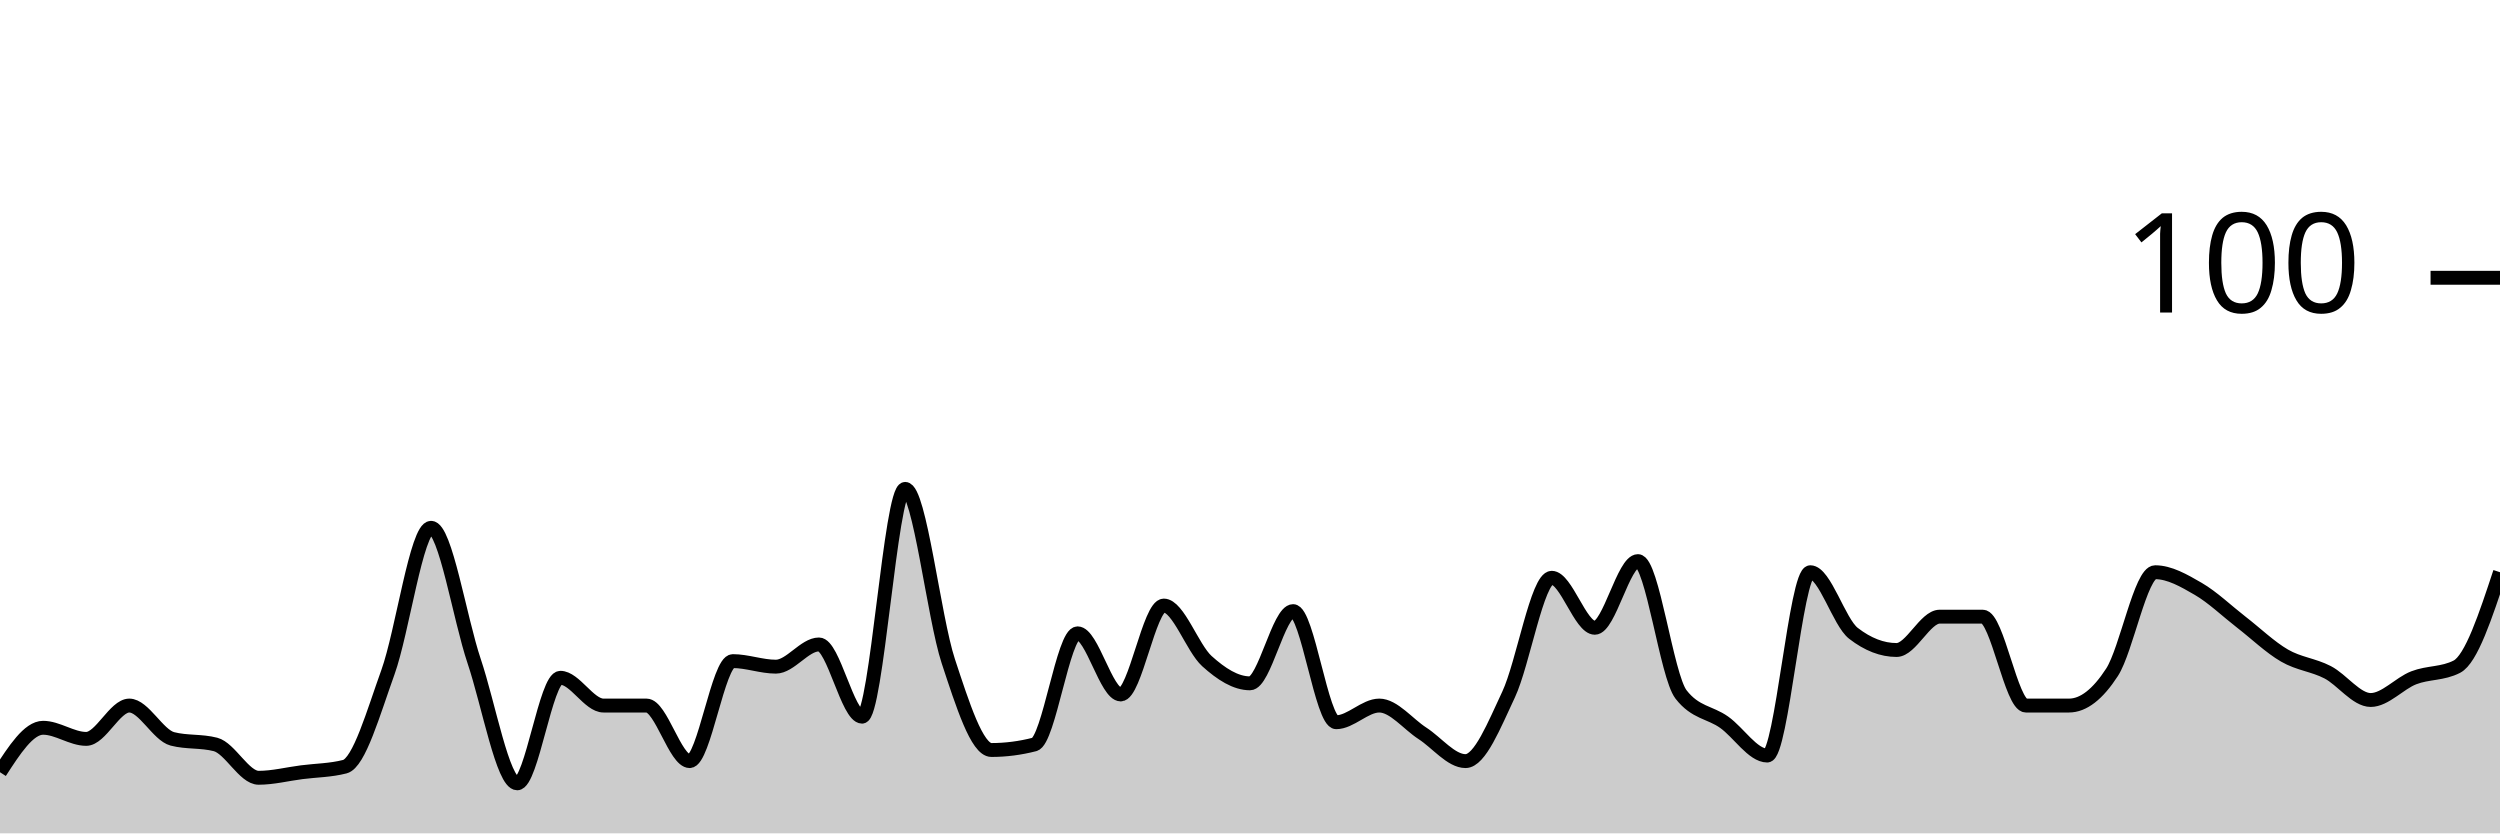
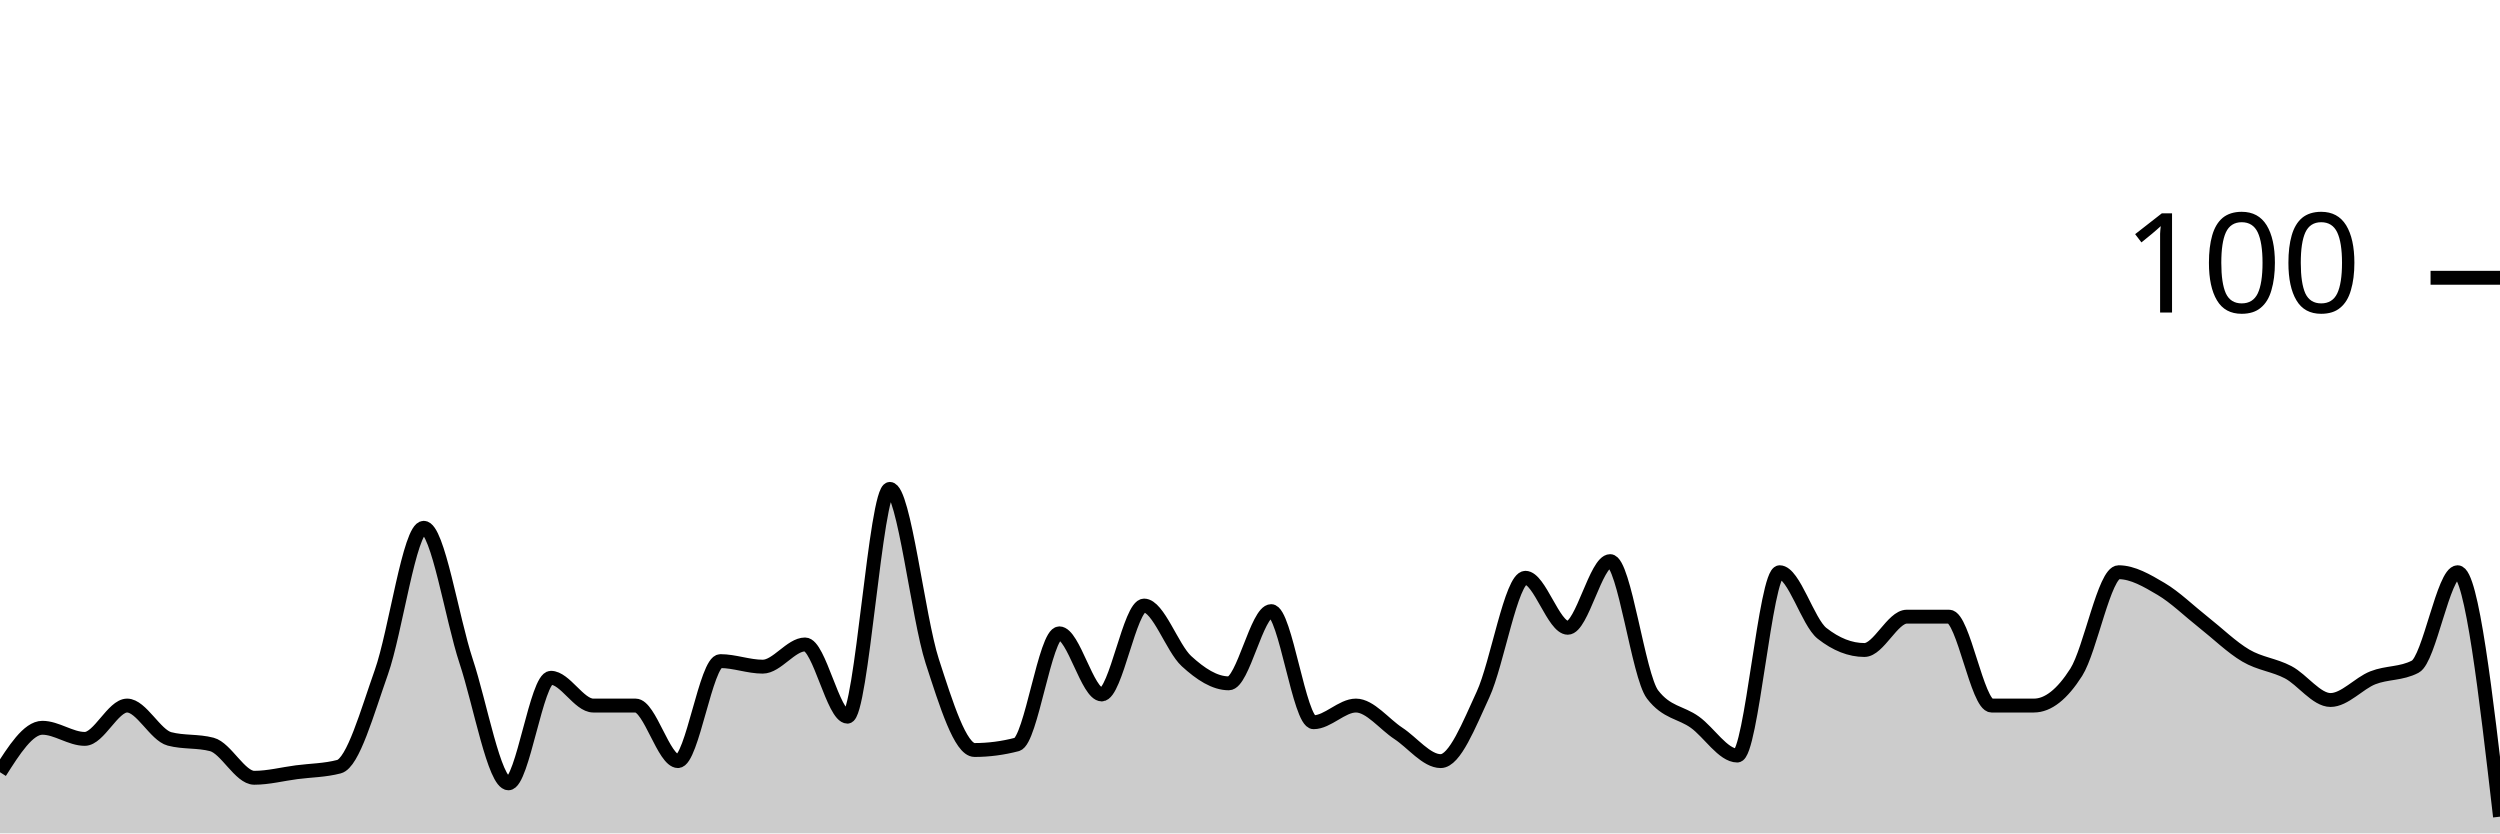
<svg xmlns="http://www.w3.org/2000/svg" viewBox="0 0 180 60">
  <g transform="translate(0,20)">
-     <path class="area" fill="rgba(0, 0, 0, 0.2)" d="M0,35.6C1.034,34,2.069,32.4,3.103,32.4C4.138,32.4,5.172,33.2,6.207,33.2C7.241,33.2,8.276,30.8,9.31,30.8C10.345,30.8,11.379,32.933,12.414,33.2C13.448,33.467,14.483,33.333,15.517,33.6C16.552,33.867,17.586,36,18.621,36C19.655,36,20.69,35.733,21.724,35.6C22.759,35.467,23.793,35.467,24.828,35.2C25.862,34.933,26.897,31.267,27.931,28.4C28.966,25.533,30,18,31.034,18C32.069,18,33.103,24.533,34.138,27.6C35.172,30.667,36.207,36.4,37.241,36.4C38.276,36.4,39.31,28.8,40.345,28.8C41.379,28.8,42.414,30.8,43.448,30.8C44.483,30.8,45.517,30.8,46.552,30.8C47.586,30.8,48.621,34.8,49.655,34.8C50.69,34.8,51.724,27.6,52.759,27.6C53.793,27.6,54.828,28,55.862,28C56.897,28,57.931,26.4,58.966,26.4C60,26.4,61.034,31.6,62.069,31.6C63.103,31.6,64.138,15.2,65.172,15.2C66.207,15.2,67.241,24.467,68.276,27.6C69.31,30.733,70.345,34,71.379,34C72.414,34,73.448,33.867,74.483,33.6C75.517,33.333,76.552,25.6,77.586,25.6C78.621,25.6,79.655,30,80.69,30C81.724,30,82.759,23.6,83.793,23.6C84.828,23.6,85.862,26.667,86.897,27.6C87.931,28.533,88.966,29.2,90,29.2C91.034,29.2,92.069,24,93.103,24C94.138,24,95.172,32,96.207,32C97.241,32,98.276,30.8,99.31,30.8C100.345,30.8,101.379,32.133,102.414,32.8C103.448,33.467,104.483,34.8,105.517,34.8C106.552,34.8,107.586,32.2,108.621,30C109.655,27.8,110.69,21.6,111.724,21.6C112.759,21.6,113.793,25.2,114.828,25.2C115.862,25.2,116.897,20.4,117.931,20.4C118.966,20.4,120,28.667,121.034,30C122.069,31.333,123.103,31.267,124.138,32C125.172,32.733,126.207,34.4,127.241,34.4C128.276,34.4,129.31,21.2,130.345,21.2C131.379,21.2,132.414,24.8,133.448,25.6C134.483,26.4,135.517,26.8,136.552,26.8C137.586,26.8,138.621,24.4,139.655,24.4C140.69,24.4,141.724,24.4,142.759,24.4C143.793,24.4,144.828,30.8,145.862,30.8C146.897,30.8,147.931,30.8,148.966,30.8C150,30.8,151.034,30,152.069,28.4C153.103,26.8,154.138,21.2,155.172,21.2C156.207,21.2,157.241,21.8,158.276,22.4C159.31,23,160.345,24,161.379,24.8C162.414,25.6,163.448,26.6,164.483,27.2C165.517,27.8,166.552,27.867,167.586,28.4C168.621,28.933,169.655,30.4,170.69,30.4C171.724,30.4,172.759,29.2,173.793,28.8C174.828,28.4,175.862,28.533,176.897,28C177.931,27.467,178.966,24.333,180,21.2L180,40C178.966,40,177.931,40,176.897,40C175.862,40,174.828,40,173.793,40C172.759,40,171.724,40,170.69,40C169.655,40,168.621,40,167.586,40C166.552,40,165.517,40,164.483,40C163.448,40,162.414,40,161.379,40C160.345,40,159.31,40,158.276,40C157.241,40,156.207,40,155.172,40C154.138,40,153.103,40,152.069,40C151.034,40,150,40,148.966,40C147.931,40,146.897,40,145.862,40C144.828,40,143.793,40,142.759,40C141.724,40,140.69,40,139.655,40C138.621,40,137.586,40,136.552,40C135.517,40,134.483,40,133.448,40C132.414,40,131.379,40,130.345,40C129.31,40,128.276,40,127.241,40C126.207,40,125.172,40,124.138,40C123.103,40,122.069,40,121.034,40C120,40,118.966,40,117.931,40C116.897,40,115.862,40,114.828,40C113.793,40,112.759,40,111.724,40C110.69,40,109.655,40,108.621,40C107.586,40,106.552,40,105.517,40C104.483,40,103.448,40,102.414,40C101.379,40,100.345,40,99.31,40C98.276,40,97.241,40,96.207,40C95.172,40,94.138,40,93.103,40C92.069,40,91.034,40,90,40C88.966,40,87.931,40,86.897,40C85.862,40,84.828,40,83.793,40C82.759,40,81.724,40,80.69,40C79.655,40,78.621,40,77.586,40C76.552,40,75.517,40,74.483,40C73.448,40,72.414,40,71.379,40C70.345,40,69.31,40,68.276,40C67.241,40,66.207,40,65.172,40C64.138,40,63.103,40,62.069,40C61.034,40,60,40,58.966,40C57.931,40,56.897,40,55.862,40C54.828,40,53.793,40,52.759,40C51.724,40,50.69,40,49.655,40C48.621,40,47.586,40,46.552,40C45.517,40,44.483,40,43.448,40C42.414,40,41.379,40,40.345,40C39.31,40,38.276,40,37.241,40C36.207,40,35.172,40,34.138,40C33.103,40,32.069,40,31.034,40C30,40,28.966,40,27.931,40C26.897,40,25.862,40,24.828,40C23.793,40,22.759,40,21.724,40C20.69,40,19.655,40,18.621,40C17.586,40,16.552,40,15.517,40C14.483,40,13.448,40,12.414,40C11.379,40,10.345,40,9.31,40C8.276,40,7.241,40,6.207,40C5.172,40,4.138,40,3.103,40C2.069,40,1.034,40,0,40Z" />
-     <path class="line" stroke="black" fill="none" d="M0,35.6C1.034,34,2.069,32.4,3.103,32.4C4.138,32.4,5.172,33.2,6.207,33.2C7.241,33.2,8.276,30.8,9.31,30.8C10.345,30.8,11.379,32.933,12.414,33.2C13.448,33.467,14.483,33.333,15.517,33.6C16.552,33.867,17.586,36,18.621,36C19.655,36,20.69,35.733,21.724,35.6C22.759,35.467,23.793,35.467,24.828,35.2C25.862,34.933,26.897,31.267,27.931,28.4C28.966,25.533,30,18,31.034,18C32.069,18,33.103,24.533,34.138,27.6C35.172,30.667,36.207,36.4,37.241,36.4C38.276,36.4,39.31,28.8,40.345,28.8C41.379,28.8,42.414,30.8,43.448,30.8C44.483,30.8,45.517,30.8,46.552,30.8C47.586,30.8,48.621,34.8,49.655,34.8C50.69,34.8,51.724,27.6,52.759,27.6C53.793,27.6,54.828,28,55.862,28C56.897,28,57.931,26.4,58.966,26.4C60,26.4,61.034,31.6,62.069,31.6C63.103,31.6,64.138,15.2,65.172,15.2C66.207,15.2,67.241,24.467,68.276,27.6C69.31,30.733,70.345,34,71.379,34C72.414,34,73.448,33.867,74.483,33.6C75.517,33.333,76.552,25.6,77.586,25.6C78.621,25.6,79.655,30,80.69,30C81.724,30,82.759,23.6,83.793,23.6C84.828,23.6,85.862,26.667,86.897,27.6C87.931,28.533,88.966,29.2,90,29.2C91.034,29.2,92.069,24,93.103,24C94.138,24,95.172,32,96.207,32C97.241,32,98.276,30.8,99.31,30.8C100.345,30.8,101.379,32.133,102.414,32.8C103.448,33.467,104.483,34.8,105.517,34.8C106.552,34.8,107.586,32.2,108.621,30C109.655,27.8,110.69,21.6,111.724,21.6C112.759,21.6,113.793,25.2,114.828,25.2C115.862,25.2,116.897,20.4,117.931,20.4C118.966,20.4,120,28.667,121.034,30C122.069,31.333,123.103,31.267,124.138,32C125.172,32.733,126.207,34.4,127.241,34.4C128.276,34.4,129.31,21.2,130.345,21.2C131.379,21.2,132.414,24.8,133.448,25.6C134.483,26.4,135.517,26.8,136.552,26.8C137.586,26.8,138.621,24.4,139.655,24.4C140.69,24.4,141.724,24.4,142.759,24.4C143.793,24.4,144.828,30.8,145.862,30.8C146.897,30.8,147.931,30.8,148.966,30.8C150,30.8,151.034,30,152.069,28.4C153.103,26.8,154.138,21.2,155.172,21.2C156.207,21.2,157.241,21.8,158.276,22.4C159.31,23,160.345,24,161.379,24.8C162.414,25.6,163.448,26.6,164.483,27.2C165.517,27.8,166.552,27.867,167.586,28.4C168.621,28.933,169.655,30.4,170.69,30.4C171.724,30.4,172.759,29.2,173.793,28.8C174.828,28.4,175.862,28.533,176.897,28C177.931,27.467,178.966,24.333,180,21.2" />
+     <path class="area" fill="rgba(0, 0, 0, 0.2)" d="M0,35.6C1.017,34,2.034,32.4,3.051,32.4C4.068,32.4,5.085,33.2,6.102,33.2C7.119,33.2,8.136,30.8,9.153,30.8C10.169,30.8,11.186,32.933,12.203,33.2C13.22,33.467,14.237,33.333,15.254,33.6C16.271,33.867,17.288,36,18.305,36C19.322,36,20.339,35.733,21.356,35.6C22.373,35.467,23.39,35.467,24.407,35.2C25.424,34.933,26.441,31.267,27.458,28.4C28.475,25.533,29.492,18,30.508,18C31.525,18,32.542,24.533,33.559,27.6C34.576,30.667,35.593,36.4,36.61,36.4C37.627,36.4,38.644,28.8,39.661,28.8C40.678,28.8,41.695,30.8,42.712,30.8C43.729,30.8,44.746,30.8,45.763,30.8C46.78,30.8,47.797,34.8,48.814,34.8C49.831,34.8,50.847,27.6,51.864,27.6C52.881,27.6,53.898,28,54.915,28C55.932,28,56.949,26.4,57.966,26.4C58.983,26.4,60,31.6,61.017,31.6C62.034,31.6,63.051,15.2,64.068,15.2C65.085,15.2,66.102,24.467,67.119,27.6C68.136,30.733,69.153,34,70.169,34C71.186,34,72.203,33.867,73.22,33.6C74.237,33.333,75.254,25.6,76.271,25.6C77.288,25.6,78.305,30,79.322,30C80.339,30,81.356,23.6,82.373,23.6C83.39,23.6,84.407,26.667,85.424,27.6C86.441,28.533,87.458,29.2,88.475,29.2C89.492,29.2,90.508,24,91.525,24C92.542,24,93.559,32,94.576,32C95.593,32,96.61,30.8,97.627,30.8C98.644,30.8,99.661,32.133,100.678,32.8C101.695,33.467,102.712,34.8,103.729,34.8C104.746,34.8,105.763,32.2,106.78,30C107.797,27.8,108.814,21.6,109.831,21.6C110.847,21.6,111.864,25.2,112.881,25.2C113.898,25.2,114.915,20.4,115.932,20.4C116.949,20.4,117.966,28.667,118.983,30C120,31.333,121.017,31.267,122.034,32C123.051,32.733,124.068,34.4,125.085,34.4C126.102,34.4,127.119,21.2,128.136,21.2C129.153,21.2,130.169,24.8,131.186,25.6C132.203,26.4,133.22,26.8,134.237,26.8C135.254,26.8,136.271,24.4,137.288,24.4C138.305,24.4,139.322,24.4,140.339,24.4C141.356,24.4,142.373,30.8,143.39,30.8C144.407,30.8,145.424,30.8,146.441,30.8C147.458,30.8,148.475,30,149.492,28.4C150.508,26.8,151.525,21.2,152.542,21.2C153.559,21.2,154.576,21.8,155.593,22.4C156.61,23,157.627,24,158.644,24.8C159.661,25.6,160.678,26.6,161.695,27.2C162.712,27.8,163.729,27.867,164.746,28.4C165.763,28.933,166.78,30.4,167.797,30.4C168.814,30.4,169.831,29.2,170.847,28.8C171.864,28.4,172.881,28.533,173.898,28C174.915,27.467,175.932,21.2,176.949,21.2C177.966,21.2,178.983,30,180,38.8L180,40C178.983,40,177.966,40,176.949,40C175.932,40,174.915,40,173.898,40C172.881,40,171.864,40,170.847,40C169.831,40,168.814,40,167.797,40C166.78,40,165.763,40,164.746,40C163.729,40,162.712,40,161.695,40C160.678,40,159.661,40,158.644,40C157.627,40,156.61,40,155.593,40C154.576,40,153.559,40,152.542,40C151.525,40,150.508,40,149.492,40C148.475,40,147.458,40,146.441,40C145.424,40,144.407,40,143.39,40C142.373,40,141.356,40,140.339,40C139.322,40,138.305,40,137.288,40C136.271,40,135.254,40,134.237,40C133.22,40,132.203,40,131.186,40C130.169,40,129.153,40,128.136,40C127.119,40,126.102,40,125.085,40C124.068,40,123.051,40,122.034,40C121.017,40,120,40,118.983,40C117.966,40,116.949,40,115.932,40C114.915,40,113.898,40,112.881,40C111.864,40,110.847,40,109.831,40C108.814,40,107.797,40,106.78,40C105.763,40,104.746,40,103.729,40C102.712,40,101.695,40,100.678,40C99.661,40,98.644,40,97.627,40C96.61,40,95.593,40,94.576,40C93.559,40,92.542,40,91.525,40C90.508,40,89.492,40,88.475,40C87.458,40,86.441,40,85.424,40C84.407,40,83.39,40,82.373,40C81.356,40,80.339,40,79.322,40C78.305,40,77.288,40,76.271,40C75.254,40,74.237,40,73.22,40C72.203,40,71.186,40,70.169,40C69.153,40,68.136,40,67.119,40C66.102,40,65.085,40,64.068,40C63.051,40,62.034,40,61.017,40C60,40,58.983,40,57.966,40C56.949,40,55.932,40,54.915,40C53.898,40,52.881,40,51.864,40C50.847,40,49.831,40,48.814,40C47.797,40,46.78,40,45.763,40C44.746,40,43.729,40,42.712,40C41.695,40,40.678,40,39.661,40C38.644,40,37.627,40,36.61,40C35.593,40,34.576,40,33.559,40C32.542,40,31.525,40,30.508,40C29.492,40,28.475,40,27.458,40C26.441,40,25.424,40,24.407,40C23.39,40,22.373,40,21.356,40C20.339,40,19.322,40,18.305,40C17.288,40,16.271,40,15.254,40C14.237,40,13.22,40,12.203,40C11.186,40,10.169,40,9.153,40C8.136,40,7.119,40,6.102,40C5.085,40,4.068,40,3.051,40C2.034,40,1.017,40,0,40Z" />
+     <path class="line" stroke="black" fill="none" d="M0,35.6C1.017,34,2.034,32.4,3.051,32.4C4.068,32.4,5.085,33.2,6.102,33.2C7.119,33.2,8.136,30.8,9.153,30.8C10.169,30.8,11.186,32.933,12.203,33.2C13.22,33.467,14.237,33.333,15.254,33.6C16.271,33.867,17.288,36,18.305,36C19.322,36,20.339,35.733,21.356,35.6C22.373,35.467,23.39,35.467,24.407,35.2C25.424,34.933,26.441,31.267,27.458,28.4C28.475,25.533,29.492,18,30.508,18C31.525,18,32.542,24.533,33.559,27.6C34.576,30.667,35.593,36.4,36.61,36.4C37.627,36.4,38.644,28.8,39.661,28.8C40.678,28.8,41.695,30.8,42.712,30.8C43.729,30.8,44.746,30.8,45.763,30.8C46.78,30.8,47.797,34.8,48.814,34.8C49.831,34.8,50.847,27.6,51.864,27.6C52.881,27.6,53.898,28,54.915,28C55.932,28,56.949,26.4,57.966,26.4C58.983,26.4,60,31.6,61.017,31.6C62.034,31.6,63.051,15.2,64.068,15.2C65.085,15.2,66.102,24.467,67.119,27.6C68.136,30.733,69.153,34,70.169,34C71.186,34,72.203,33.867,73.22,33.6C74.237,33.333,75.254,25.6,76.271,25.6C77.288,25.6,78.305,30,79.322,30C80.339,30,81.356,23.6,82.373,23.6C83.39,23.6,84.407,26.667,85.424,27.6C86.441,28.533,87.458,29.2,88.475,29.2C89.492,29.2,90.508,24,91.525,24C92.542,24,93.559,32,94.576,32C95.593,32,96.61,30.8,97.627,30.8C98.644,30.8,99.661,32.133,100.678,32.8C101.695,33.467,102.712,34.8,103.729,34.8C104.746,34.8,105.763,32.2,106.78,30C107.797,27.8,108.814,21.6,109.831,21.6C110.847,21.6,111.864,25.2,112.881,25.2C113.898,25.2,114.915,20.4,115.932,20.4C116.949,20.4,117.966,28.667,118.983,30C120,31.333,121.017,31.267,122.034,32C123.051,32.733,124.068,34.4,125.085,34.4C126.102,34.4,127.119,21.2,128.136,21.2C129.153,21.2,130.169,24.8,131.186,25.6C132.203,26.4,133.22,26.8,134.237,26.8C135.254,26.8,136.271,24.4,137.288,24.4C138.305,24.4,139.322,24.4,140.339,24.4C141.356,24.4,142.373,30.8,143.39,30.8C144.407,30.8,145.424,30.8,146.441,30.8C147.458,30.8,148.475,30,149.492,28.4C150.508,26.8,151.525,21.2,152.542,21.2C153.559,21.2,154.576,21.8,155.593,22.4C156.61,23,157.627,24,158.644,24.8C159.661,25.6,160.678,26.6,161.695,27.2C162.712,27.8,163.729,27.867,164.746,28.4C165.763,28.933,166.78,30.4,167.797,30.4C168.814,30.4,169.831,29.2,170.847,28.8C171.864,28.4,172.881,28.533,173.898,28C174.915,27.467,175.932,21.2,176.949,21.2C177.966,21.2,178.983,30,180,38.8" />
    <path class="axis-ceiling" stroke-width="1" stroke="black" fill="none" d="M175,0L180,0" />
    <text class="axis-ceiling-label" font-family="sans-serif" text-anchor="end" font-size="10px" x="170" y="2.5">100</text>
  </g>
</svg>
